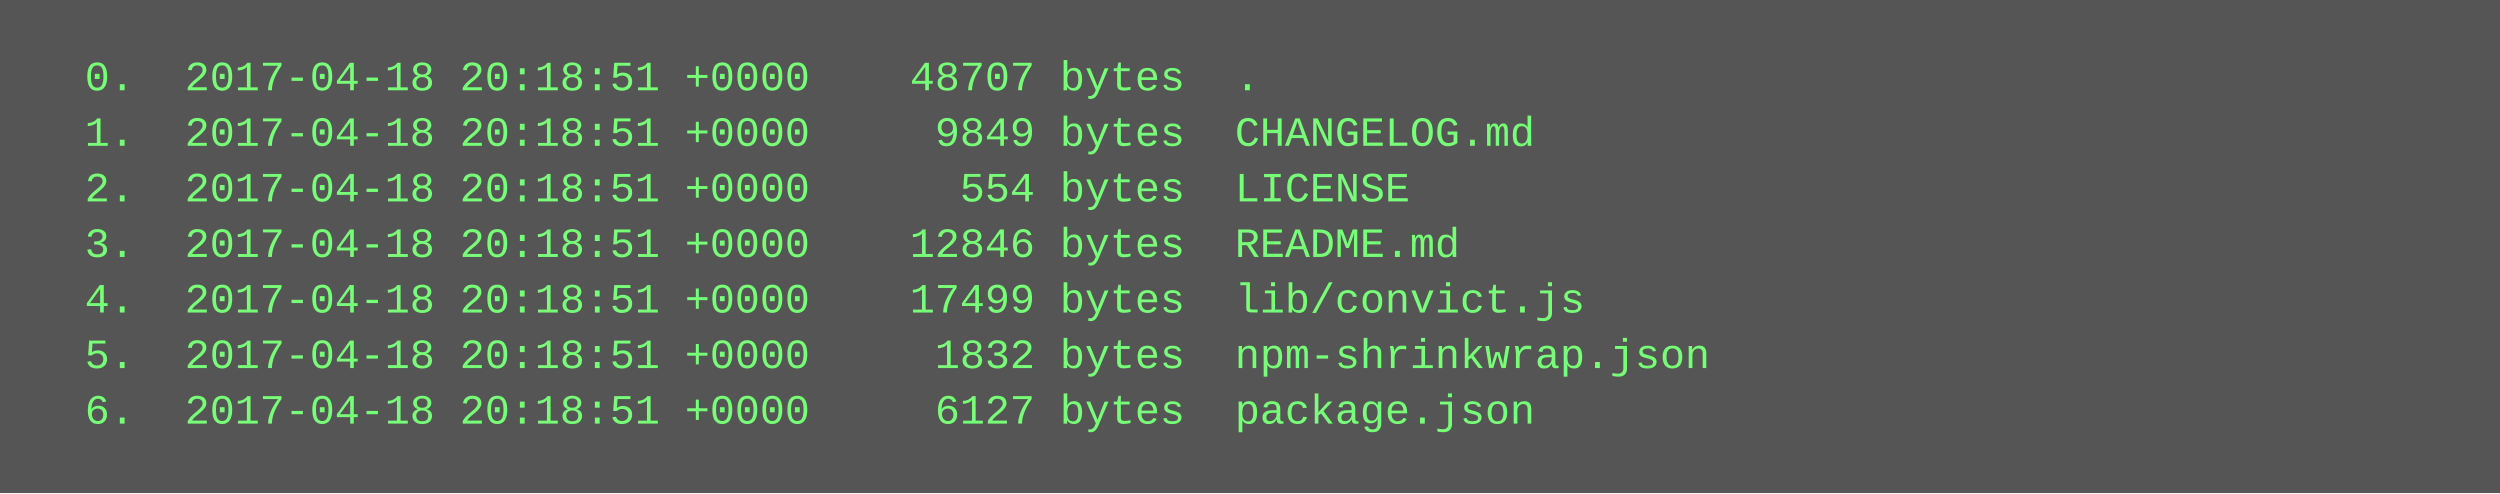
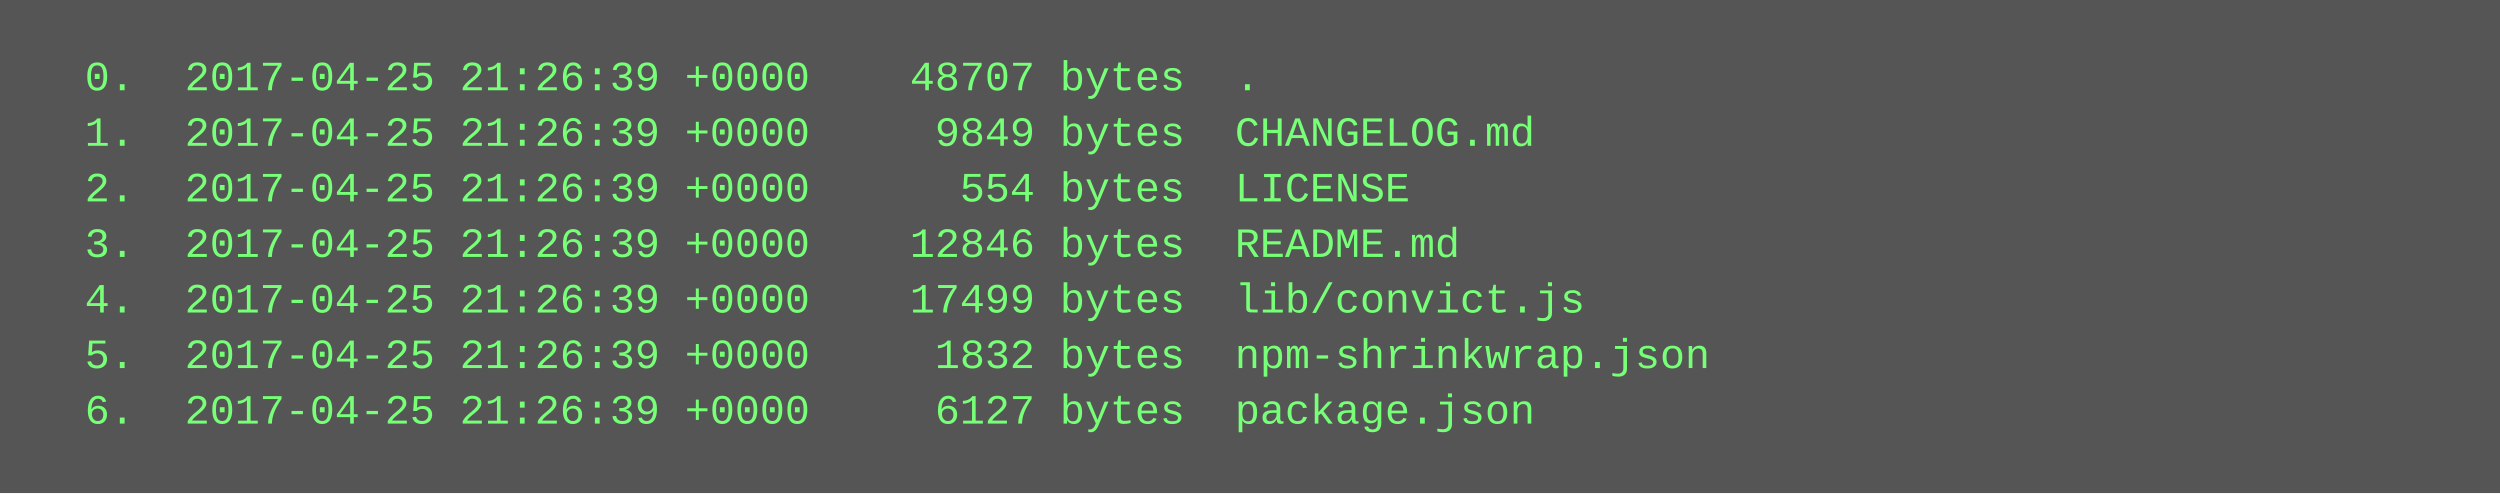
<svg xmlns="http://www.w3.org/2000/svg" height="142" width="720">
  <rect height="142" fill="#555" width="720" />
  <text fill="#7f7" font-family="Courier New" font-size="12" xml:space="preserve">
-     <tspan x="10" y="26">  0.  2017-04-18 20:18:51 +0000    48707 bytes  .</tspan>
-     <tspan x="10" y="42">  1.  2017-04-18 20:18:51 +0000     9849 bytes  CHANGELOG.md</tspan>
-     <tspan x="10" y="58">  2.  2017-04-18 20:18:51 +0000      554 bytes  LICENSE</tspan>
-     <tspan x="10" y="74">  3.  2017-04-18 20:18:51 +0000    12846 bytes  README.md</tspan>
-     <tspan x="10" y="90">  4.  2017-04-18 20:18:51 +0000    17499 bytes  lib/convict.js</tspan>
-     <tspan x="10" y="106">  5.  2017-04-18 20:18:51 +0000     1832 bytes  npm-shrinkwrap.json</tspan>
-     <tspan x="10" y="122">  6.  2017-04-18 20:18:51 +0000     6127 bytes  package.json</tspan>
+     <tspan x="10" y="26">  0.  2017-04-25 21:26:39 +0000    48707 bytes  .</tspan>
+     <tspan x="10" y="42">  1.  2017-04-25 21:26:39 +0000     9849 bytes  CHANGELOG.md</tspan>
+     <tspan x="10" y="58">  2.  2017-04-25 21:26:39 +0000      554 bytes  LICENSE</tspan>
+     <tspan x="10" y="74">  3.  2017-04-25 21:26:39 +0000    12846 bytes  README.md</tspan>
+     <tspan x="10" y="90">  4.  2017-04-25 21:26:39 +0000    17499 bytes  lib/convict.js</tspan>
+     <tspan x="10" y="106">  5.  2017-04-25 21:26:39 +0000     1832 bytes  npm-shrinkwrap.json</tspan>
+     <tspan x="10" y="122">  6.  2017-04-25 21:26:39 +0000     6127 bytes  package.json</tspan>
  </text>
</svg>
